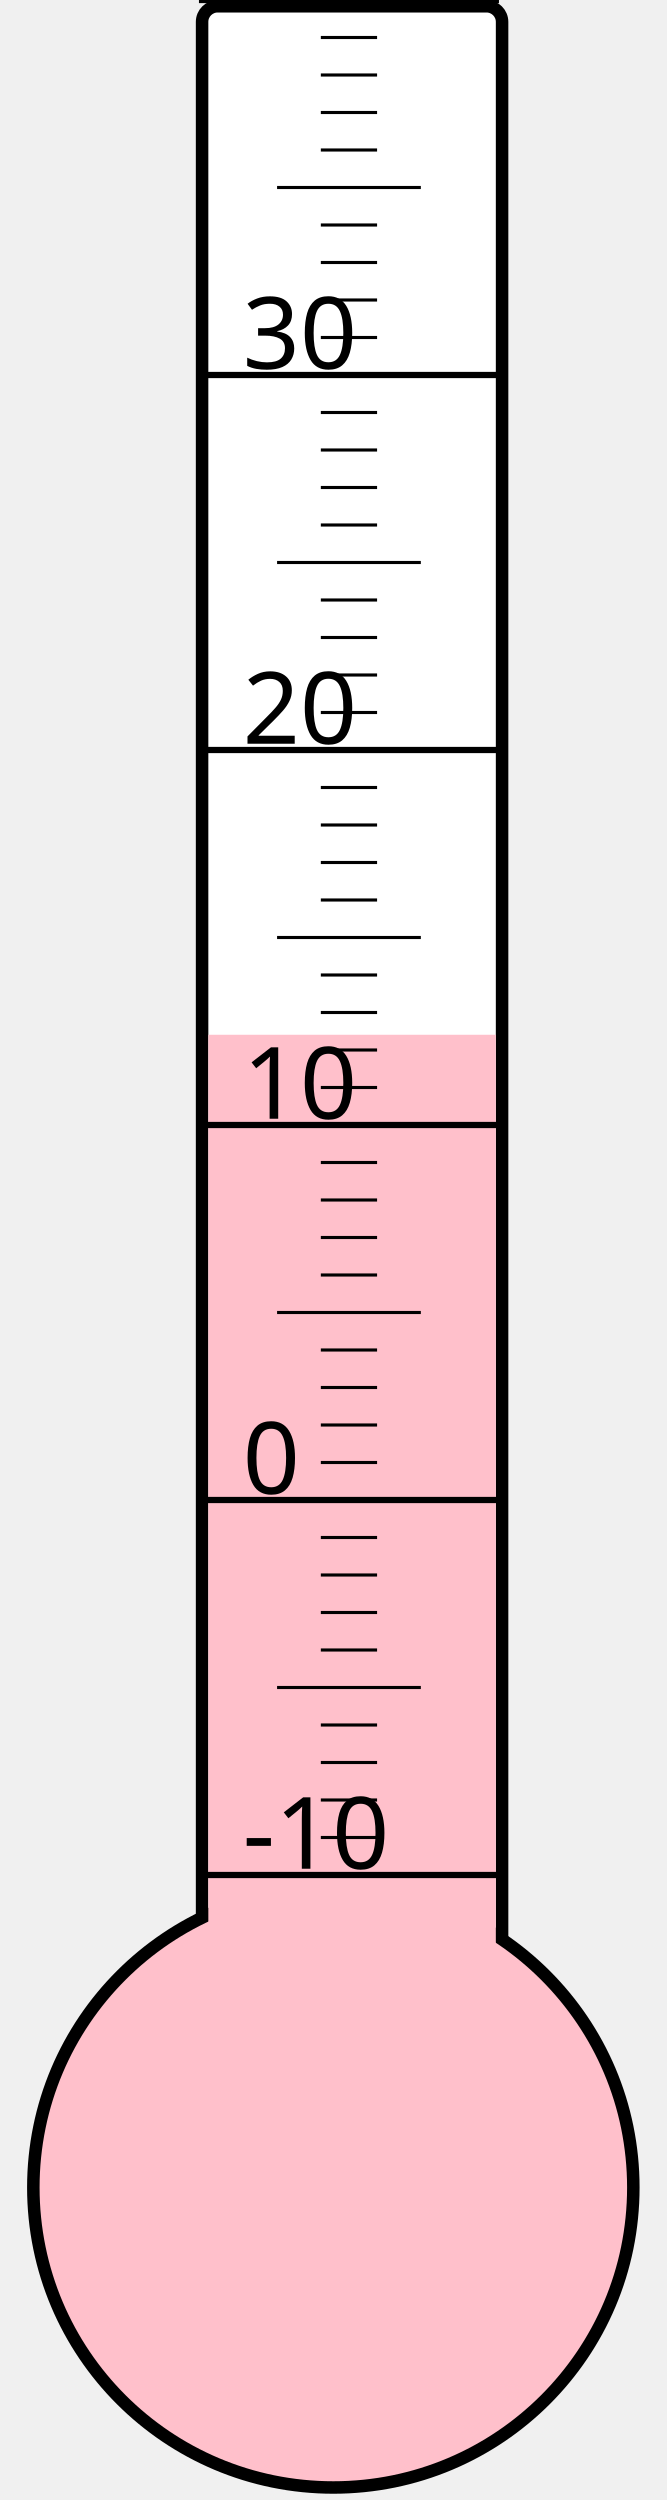
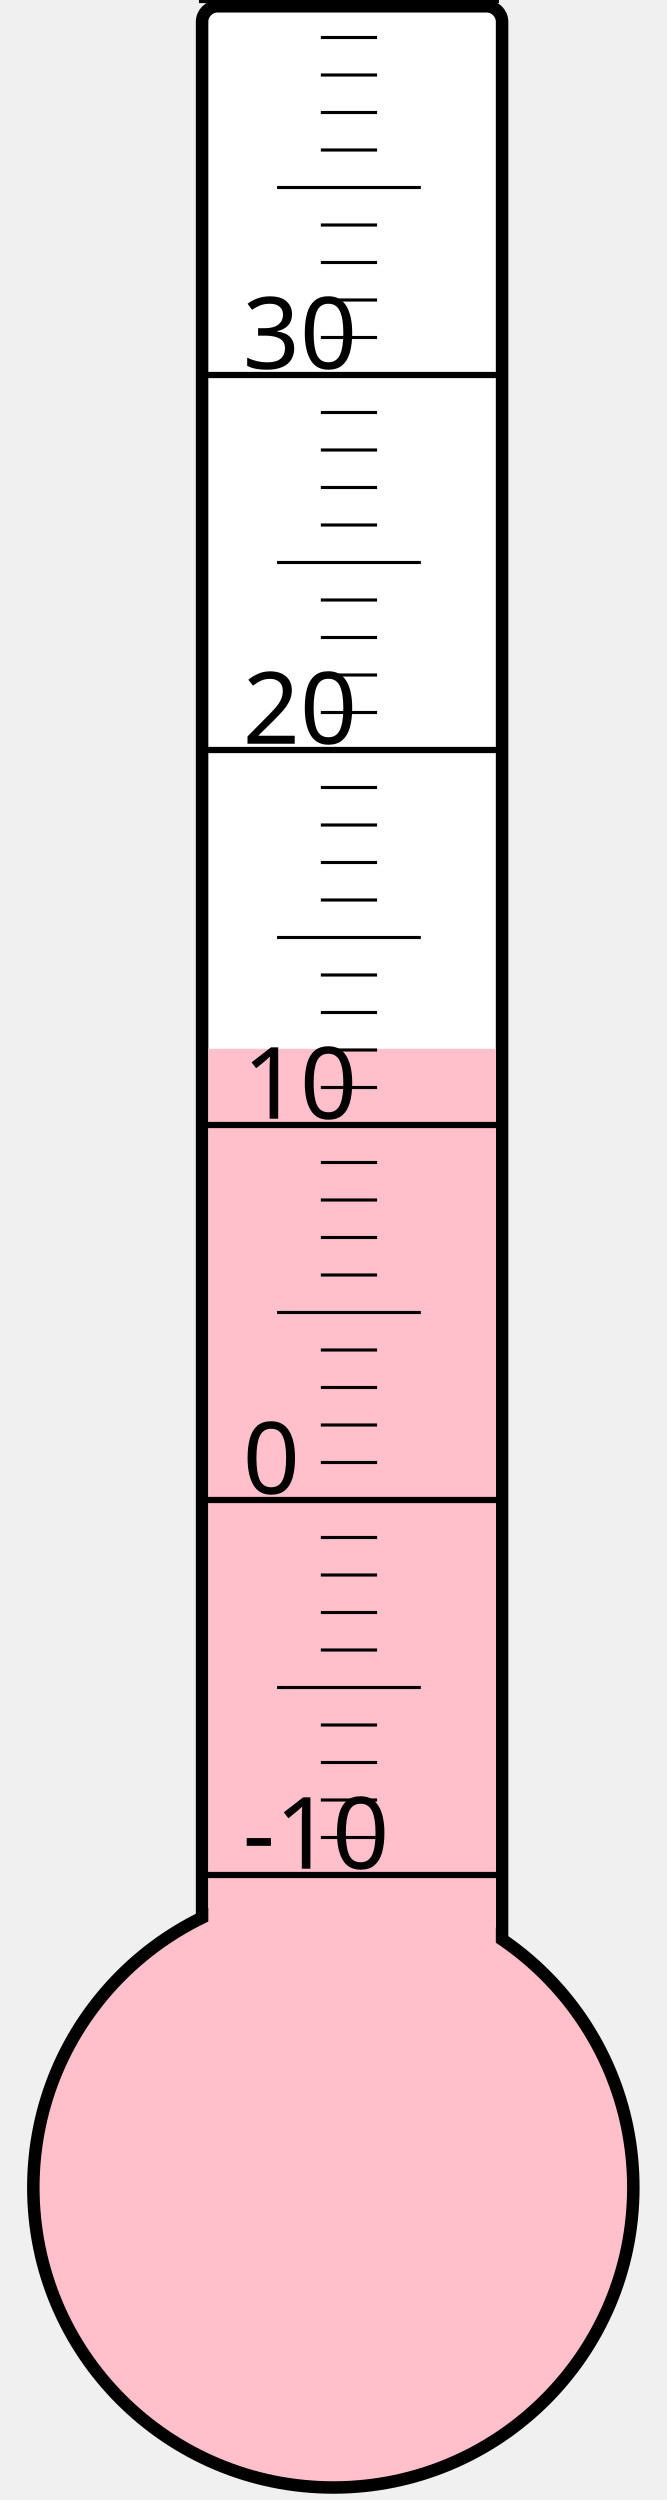
<svg xmlns="http://www.w3.org/2000/svg" width="40px" height="150px" viewBox="0 0 200 800">
  <rect width="200" height="800" x="0" y="0" style="fill: #ffffeb; fill-opacity: 0;" />
  <rect width="96" height="680" x="58" y="2" rx="5" ry="5" style="fill: white; fill-opacity: 1; stroke: black; stroke-width: 4;" />
  <circle cx="100" cy="700" r="96" style="fill: pink; stroke: black; stroke-width: 4;" />
-   <rect width="92" height="368.875" x="60" y="331.125" style="fill: pink; fill-opacity: 1; stroke-width: 0;" />
+   <rect width="92" height="364.375" x="60" y="335.625" style="fill: pink; fill-opacity: 1; stroke-width: 0;" />
  <text x="71" y="598" style="font-family: sans-serif; font-size: 24pt;">-10</text>
  <text x="71" y="478" style="font-family: sans-serif; font-size: 24pt;">0</text>
  <text x="71" y="358" style="font-family: sans-serif; font-size: 24pt;">10</text>
  <text x="71" y="238" style="font-family: sans-serif; font-size: 24pt;">20</text>
  <text x="71" y="118" style="font-family: sans-serif; font-size: 24pt;">30</text>
  <g style="stroke: black;">
    <line x1="57" y1="600" x2="153" y2="600" style="stroke-width: 2;" />
    <line x1="96" y1="588" x2="114" y2="588" style="stroke-width: 1;" />
    <line x1="96" y1="576" x2="114" y2="576" style="stroke-width: 1;" />
    <line x1="96" y1="564" x2="114" y2="564" style="stroke-width: 1;" />
    <line x1="96" y1="552" x2="114" y2="552" style="stroke-width: 1;" />
    <line x1="82" y1="540" x2="128" y2="540" style="stroke-width: 1;" />
    <line x1="96" y1="528" x2="114" y2="528" style="stroke-width: 1;" />
    <line x1="96" y1="516" x2="114" y2="516" style="stroke-width: 1;" />
    <line x1="96" y1="504" x2="114" y2="504" style="stroke-width: 1;" />
    <line x1="96" y1="492" x2="114" y2="492" style="stroke-width: 1;" />
    <line x1="57" y1="480" x2="153" y2="480" style="stroke-width: 2;" />
    <line x1="96" y1="468" x2="114" y2="468" style="stroke-width: 1;" />
    <line x1="96" y1="456" x2="114" y2="456" style="stroke-width: 1;" />
    <line x1="96" y1="444" x2="114" y2="444" style="stroke-width: 1;" />
    <line x1="96" y1="432" x2="114" y2="432" style="stroke-width: 1;" />
    <line x1="82" y1="420" x2="128" y2="420" style="stroke-width: 1;" />
    <line x1="96" y1="408" x2="114" y2="408" style="stroke-width: 1;" />
    <line x1="96" y1="396" x2="114" y2="396" style="stroke-width: 1;" />
    <line x1="96" y1="384" x2="114" y2="384" style="stroke-width: 1;" />
    <line x1="96" y1="372" x2="114" y2="372" style="stroke-width: 1;" />
    <line x1="57" y1="360" x2="153" y2="360" style="stroke-width: 2;" />
    <line x1="96" y1="348" x2="114" y2="348" style="stroke-width: 1;" />
    <line x1="96" y1="336" x2="114" y2="336" style="stroke-width: 1;" />
    <line x1="96" y1="324" x2="114" y2="324" style="stroke-width: 1;" />
    <line x1="96" y1="312" x2="114" y2="312" style="stroke-width: 1;" />
    <line x1="82" y1="300" x2="128" y2="300" style="stroke-width: 1;" />
    <line x1="96" y1="288" x2="114" y2="288" style="stroke-width: 1;" />
    <line x1="96" y1="276" x2="114" y2="276" style="stroke-width: 1;" />
    <line x1="96" y1="264" x2="114" y2="264" style="stroke-width: 1;" />
    <line x1="96" y1="252" x2="114" y2="252" style="stroke-width: 1;" />
    <line x1="57" y1="240" x2="153" y2="240" style="stroke-width: 2;" />
    <line x1="96" y1="228" x2="114" y2="228" style="stroke-width: 1;" />
    <line x1="96" y1="216" x2="114" y2="216" style="stroke-width: 1;" />
    <line x1="96" y1="204" x2="114" y2="204" style="stroke-width: 1;" />
    <line x1="96" y1="192" x2="114" y2="192" style="stroke-width: 1;" />
    <line x1="82" y1="180" x2="128" y2="180" style="stroke-width: 1;" />
    <line x1="96" y1="168" x2="114" y2="168" style="stroke-width: 1;" />
    <line x1="96" y1="156" x2="114" y2="156" style="stroke-width: 1;" />
    <line x1="96" y1="144" x2="114" y2="144" style="stroke-width: 1;" />
    <line x1="96" y1="132" x2="114" y2="132" style="stroke-width: 1;" />
    <line x1="57" y1="120" x2="153" y2="120" style="stroke-width: 2;" />
    <line x1="96" y1="108" x2="114" y2="108" style="stroke-width: 1;" />
    <line x1="96" y1="96" x2="114" y2="96" style="stroke-width: 1;" />
    <line x1="96" y1="84" x2="114" y2="84" style="stroke-width: 1;" />
    <line x1="96" y1="72" x2="114" y2="72" style="stroke-width: 1;" />
    <line x1="82" y1="60" x2="128" y2="60" style="stroke-width: 1;" />
    <line x1="96" y1="48" x2="114" y2="48" style="stroke-width: 1;" />
    <line x1="96" y1="36" x2="114" y2="36" style="stroke-width: 1;" />
    <line x1="96" y1="24" x2="114" y2="24" style="stroke-width: 1;" />
    <line x1="96" y1="12" x2="114" y2="12" style="stroke-width: 1;" />
    <line x1="57" y1="0" x2="153" y2="0" style="stroke-width: 2;" />
  </g>
</svg>
